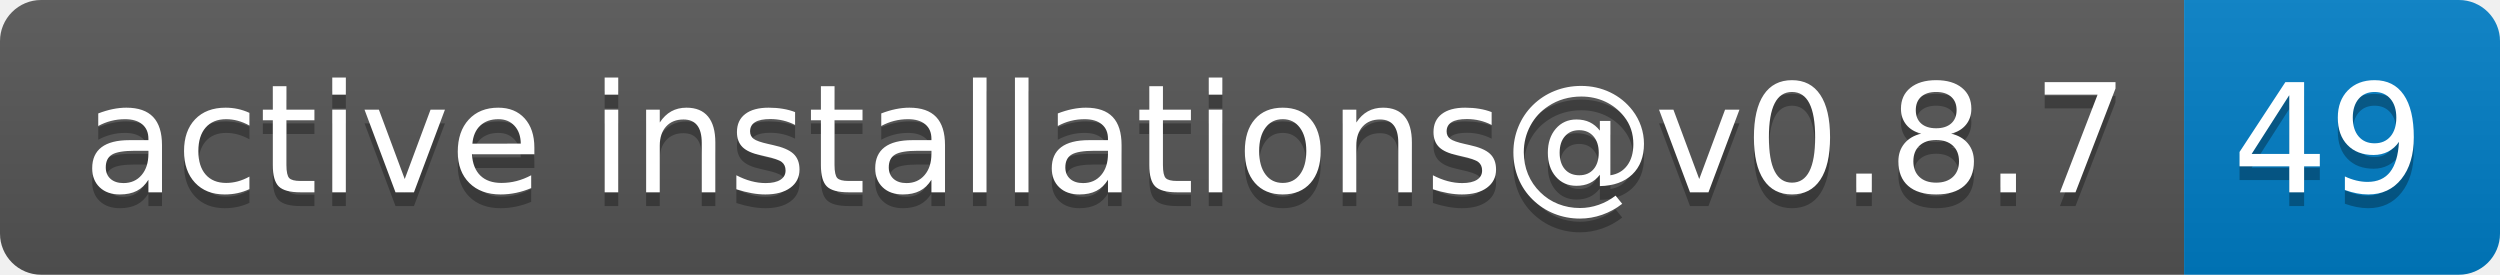
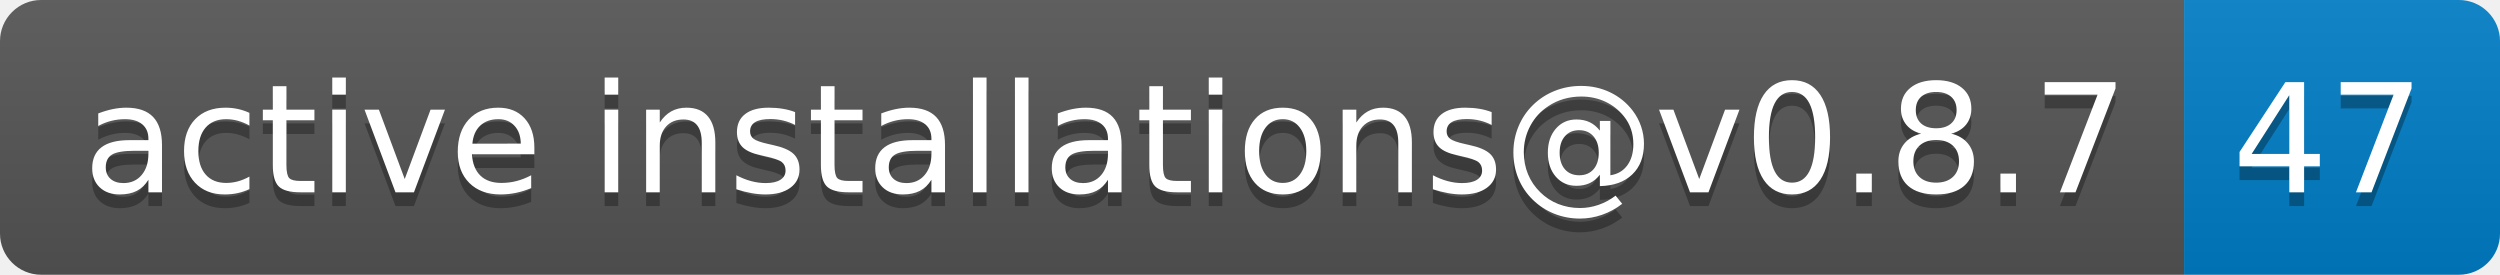
- <svg xmlns="http://www.w3.org/2000/svg" width="182" height="20" role="img" aria-label="active installations@v0.8.7: 49">
+ <svg xmlns="http://www.w3.org/2000/svg" width="182" height="20" role="img" aria-label="active installations@v0.8.7: 47">
  <linearGradient id="s" x2="0" y2="100%">
    <stop offset="0" stop-color="#bbb" stop-opacity=".1" />
    <stop offset="1" stop-opacity=".1" />
  </linearGradient>
  <clipPath id="r">
    <rect width="182" height="20" rx="3" fill="#fff" />
  </clipPath>
  <g clip-path="url(#r)">
    <rect width="159" height="20" fill="#555" />
    <rect x="159" width="23" height="20" fill="#007ec6" />
    <rect width="182" height="20" fill="url(#s)" />
  </g>
  <g fill="#fff" text-anchor="middle" font-family="Verdana,Geneva,DejaVu Sans,sans-serif" text-rendering="geometricPrecision" font-size="110">
    <text aria-hidden="true" x="805" y="150" fill="#010101" fill-opacity=".3" transform="scale(.1)" textLength="1490">active installations@v0.8.7</text>
    <text x="805" y="140" transform="scale(.1)" fill="#fff" textLength="1490">active installations@v0.8.7</text>
-     <text aria-hidden="true" x="1695" y="150" fill="#010101" fill-opacity=".3" transform="scale(.1)" textLength="130">49</text>
-     <text x="1695" y="140" transform="scale(.1)" fill="#fff" textLength="130">49</text>
+     <text aria-hidden="true" x="1695" y="150" fill="#010101" fill-opacity=".3" transform="scale(.1)" textLength="130">47</text>
+     <text x="1695" y="140" transform="scale(.1)" fill="#fff" textLength="130">47</text>
  </g>
</svg>
